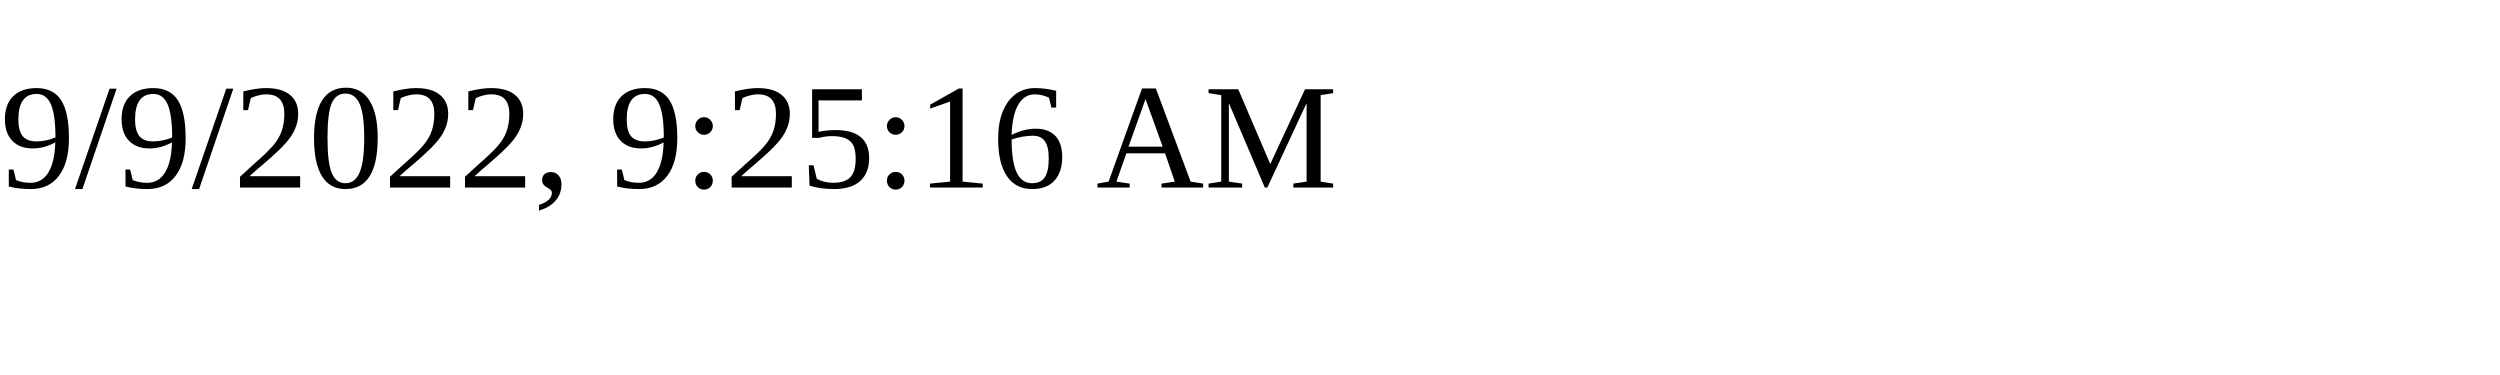
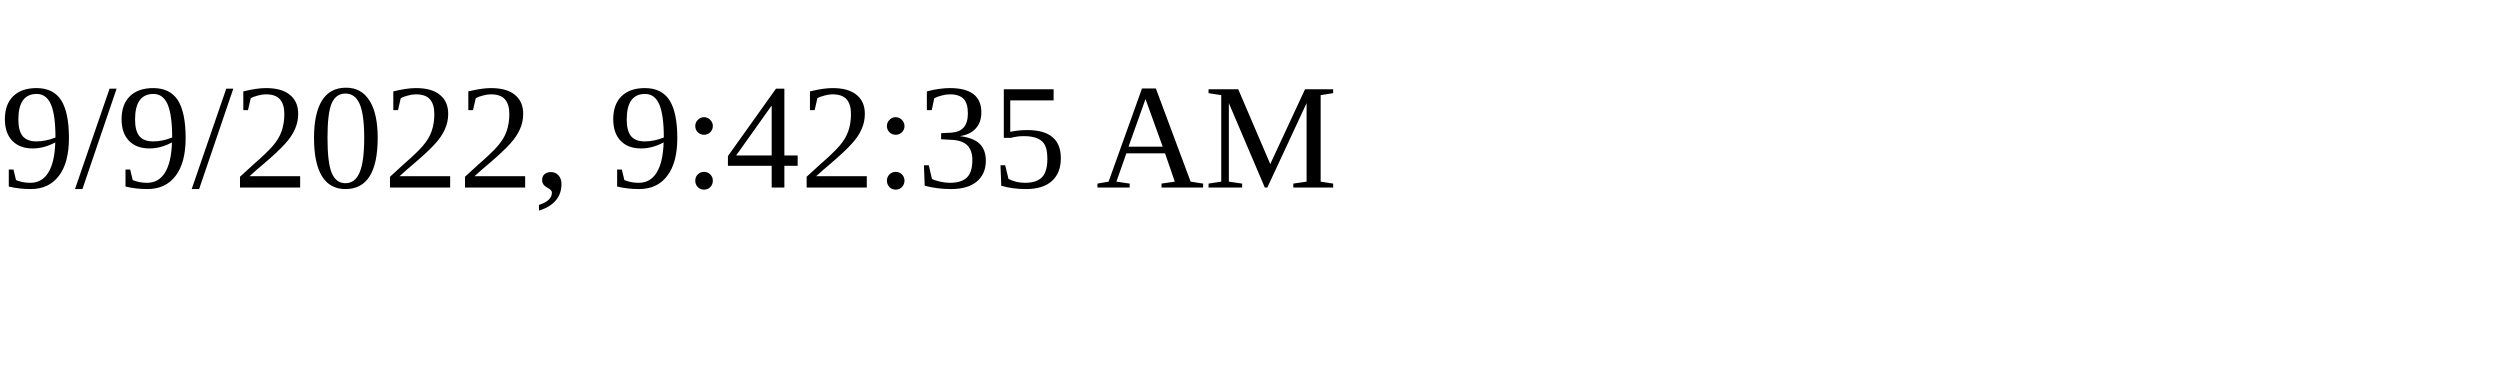
<svg xmlns="http://www.w3.org/2000/svg" height="30" width="200">
-   <text x="0" y="15">9/9/2022, 9:25:16 AM</text>
+   <text x="0" y="15">9/9/2022, 9:42:35 AM</text>
</svg>
